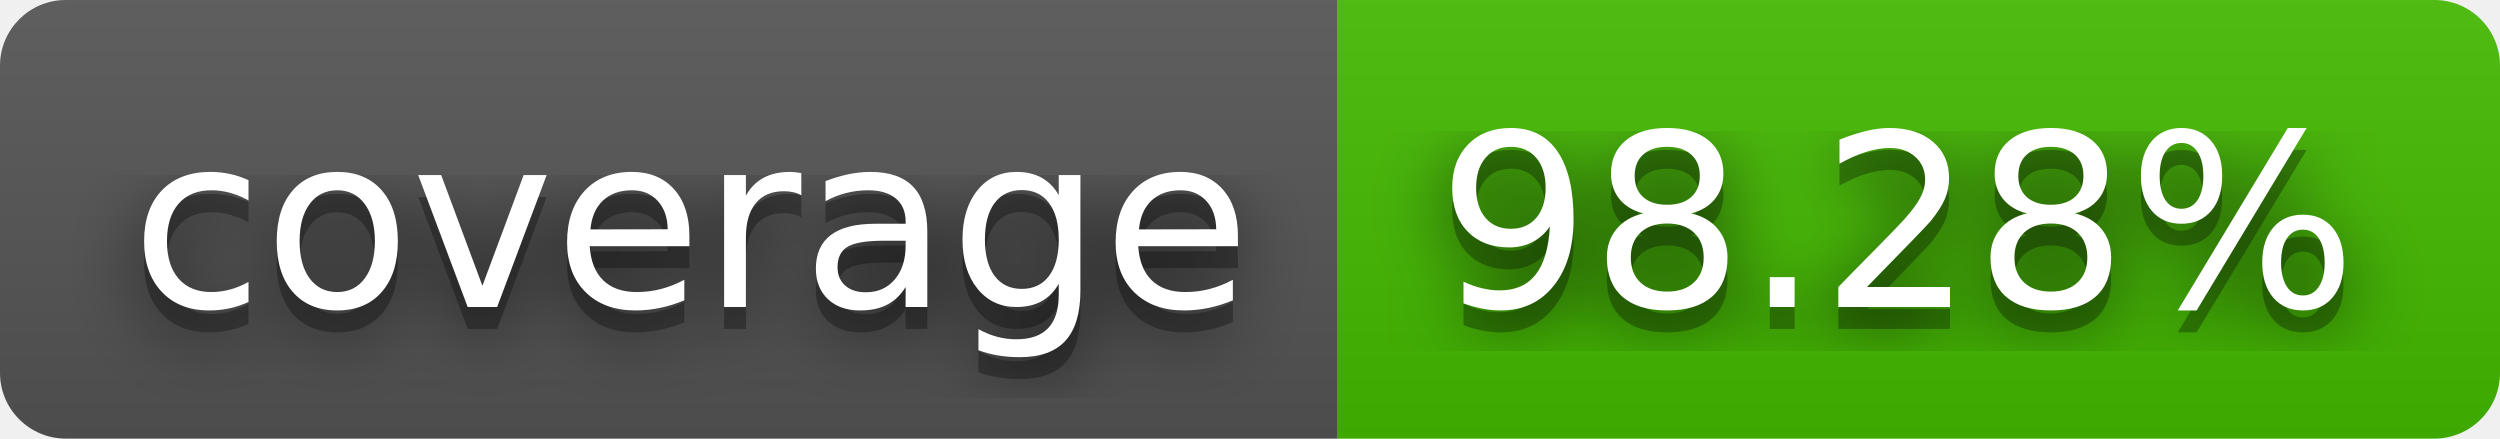
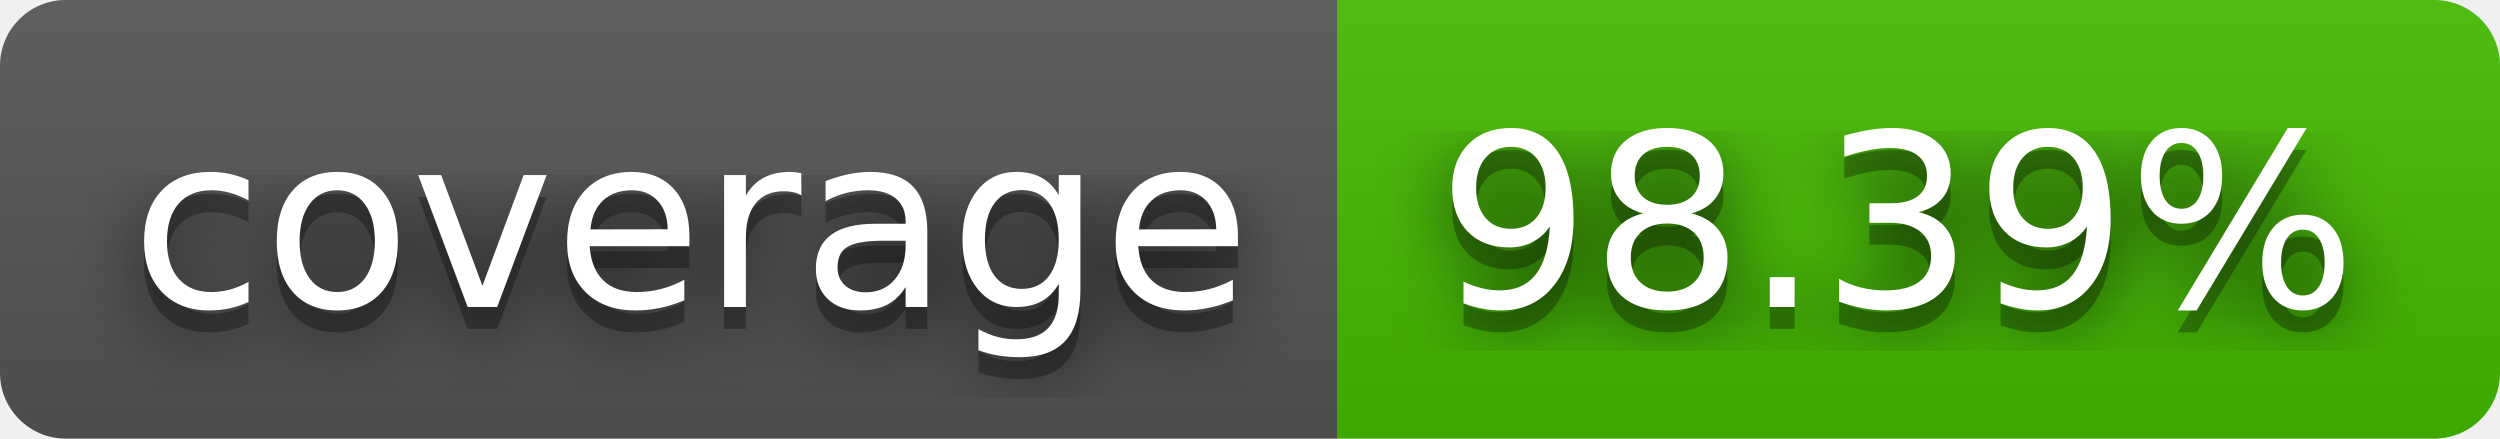
- <svg xmlns="http://www.w3.org/2000/svg" width="114" height="20" role="img" aria-label="coverage: 98.28%">
+ <svg xmlns="http://www.w3.org/2000/svg" width="114" height="20" role="img" aria-label="coverage: 98.39%">
  <filter id="blur">
    <feGaussianBlur stdDeviation="16" />
  </filter>
  <linearGradient id="s" x2="0" y2="100%">
    <stop offset="0" stop-color="#bbb" stop-opacity=".1" />
    <stop offset="1" stop-opacity=".1" />
  </linearGradient>
  <clipPath id="r">
    <rect width="114" height="20" rx="3" />
  </clipPath>
  <g clip-path="url(#r)">
    <rect width="61" height="20" fill="#555" />
    <rect x="61" width="53" height="20" fill="#4b0" />
    <rect width="114" height="20" fill="url(#s)" />
  </g>
  <g fill="#fff" text-anchor="middle" font-family="Verdana,Geneva,DejaVu Sans,sans-serif" text-rendering="geometricPrecision" font-size="110">
    <g transform="scale(.1)">
      <g aria-hidden="true" fill="#010101">
        <text x="315" y="150" fill-opacity=".8" filter="url(#blur)" textLength="510">coverage</text>
        <text x="315" y="150" fill-opacity=".3" textLength="510">coverage</text>
      </g>
      <text x="315" y="140" textLength="510">coverage</text>
    </g>
    <g transform="scale(.1)">
      <g aria-hidden="true" fill="#010101">
-         <text x="865" y="150" fill-opacity=".8" filter="url(#blur)" textLength="430">98.28%</text>
-         <text x="865" y="150" fill-opacity=".3" textLength="430">98.28%</text>
+         <text x="865" y="150" fill-opacity=".8" filter="url(#blur)" textLength="430">98.39%</text>
+         <text x="865" y="150" fill-opacity=".3" textLength="430">98.39%</text>
      </g>
-       <text x="865" y="140" textLength="430">98.28%</text>
+       <text x="865" y="140" textLength="430">98.39%</text>
    </g>
  </g>
</svg>
